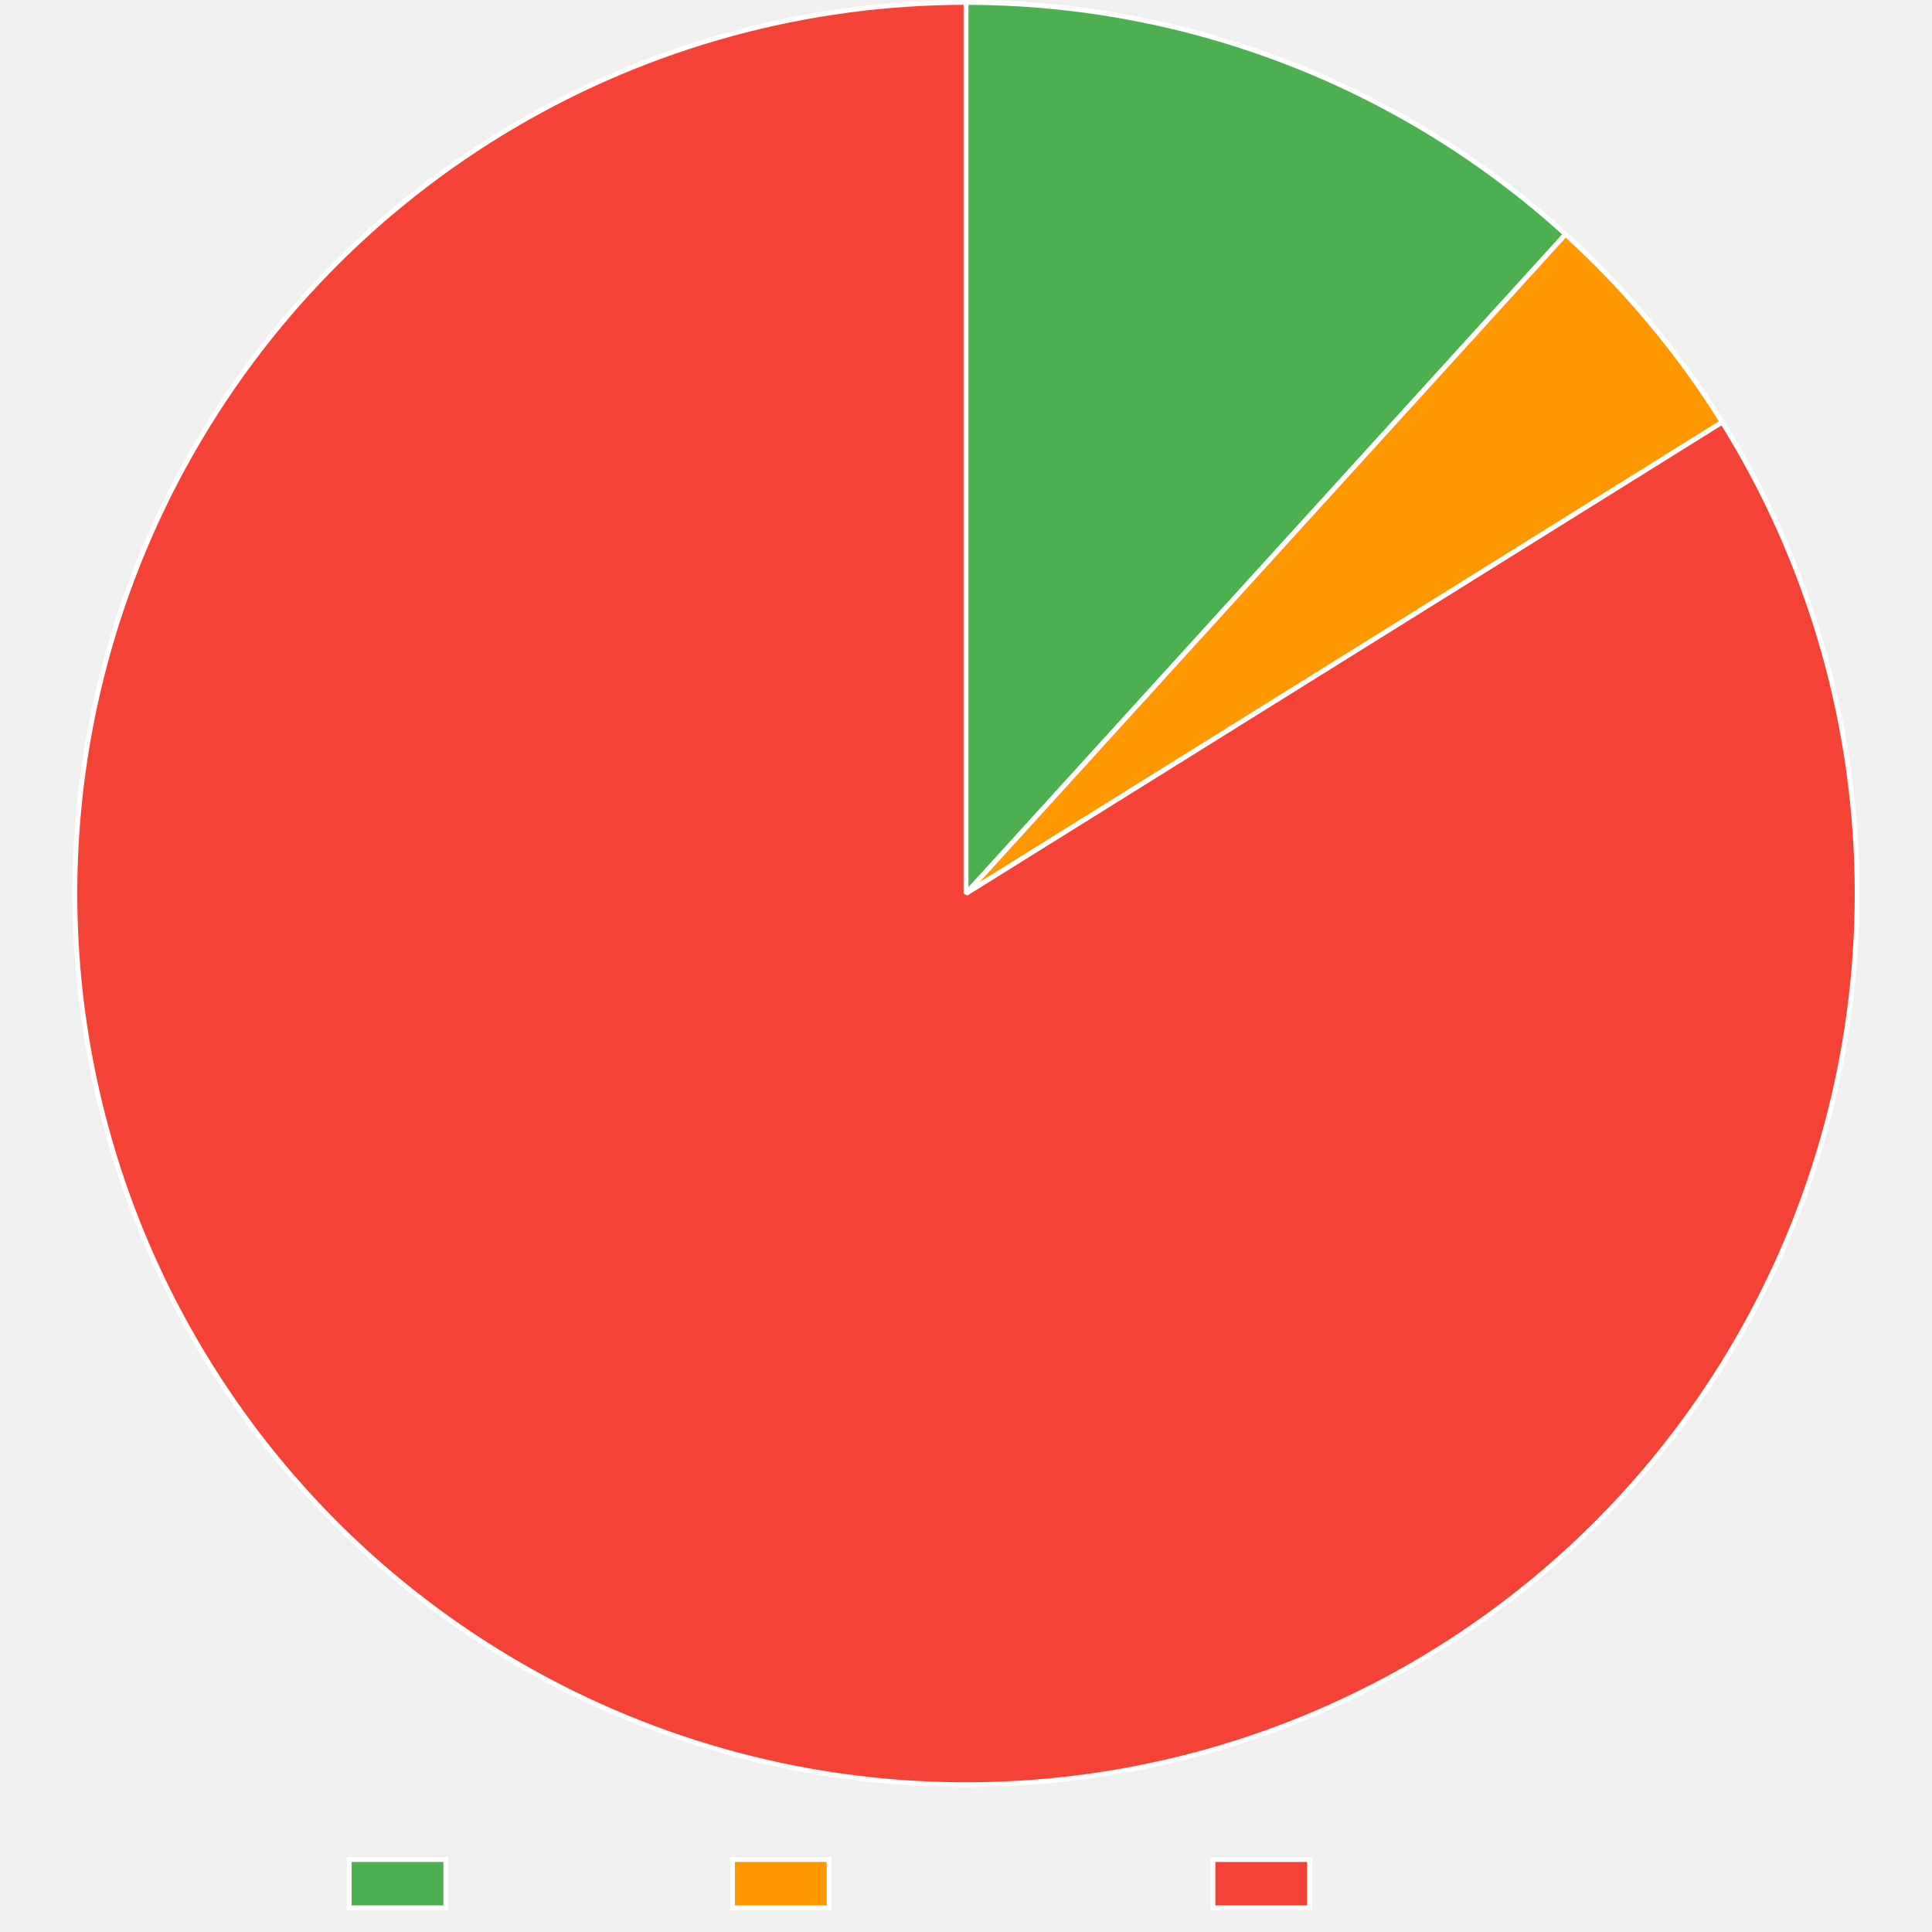
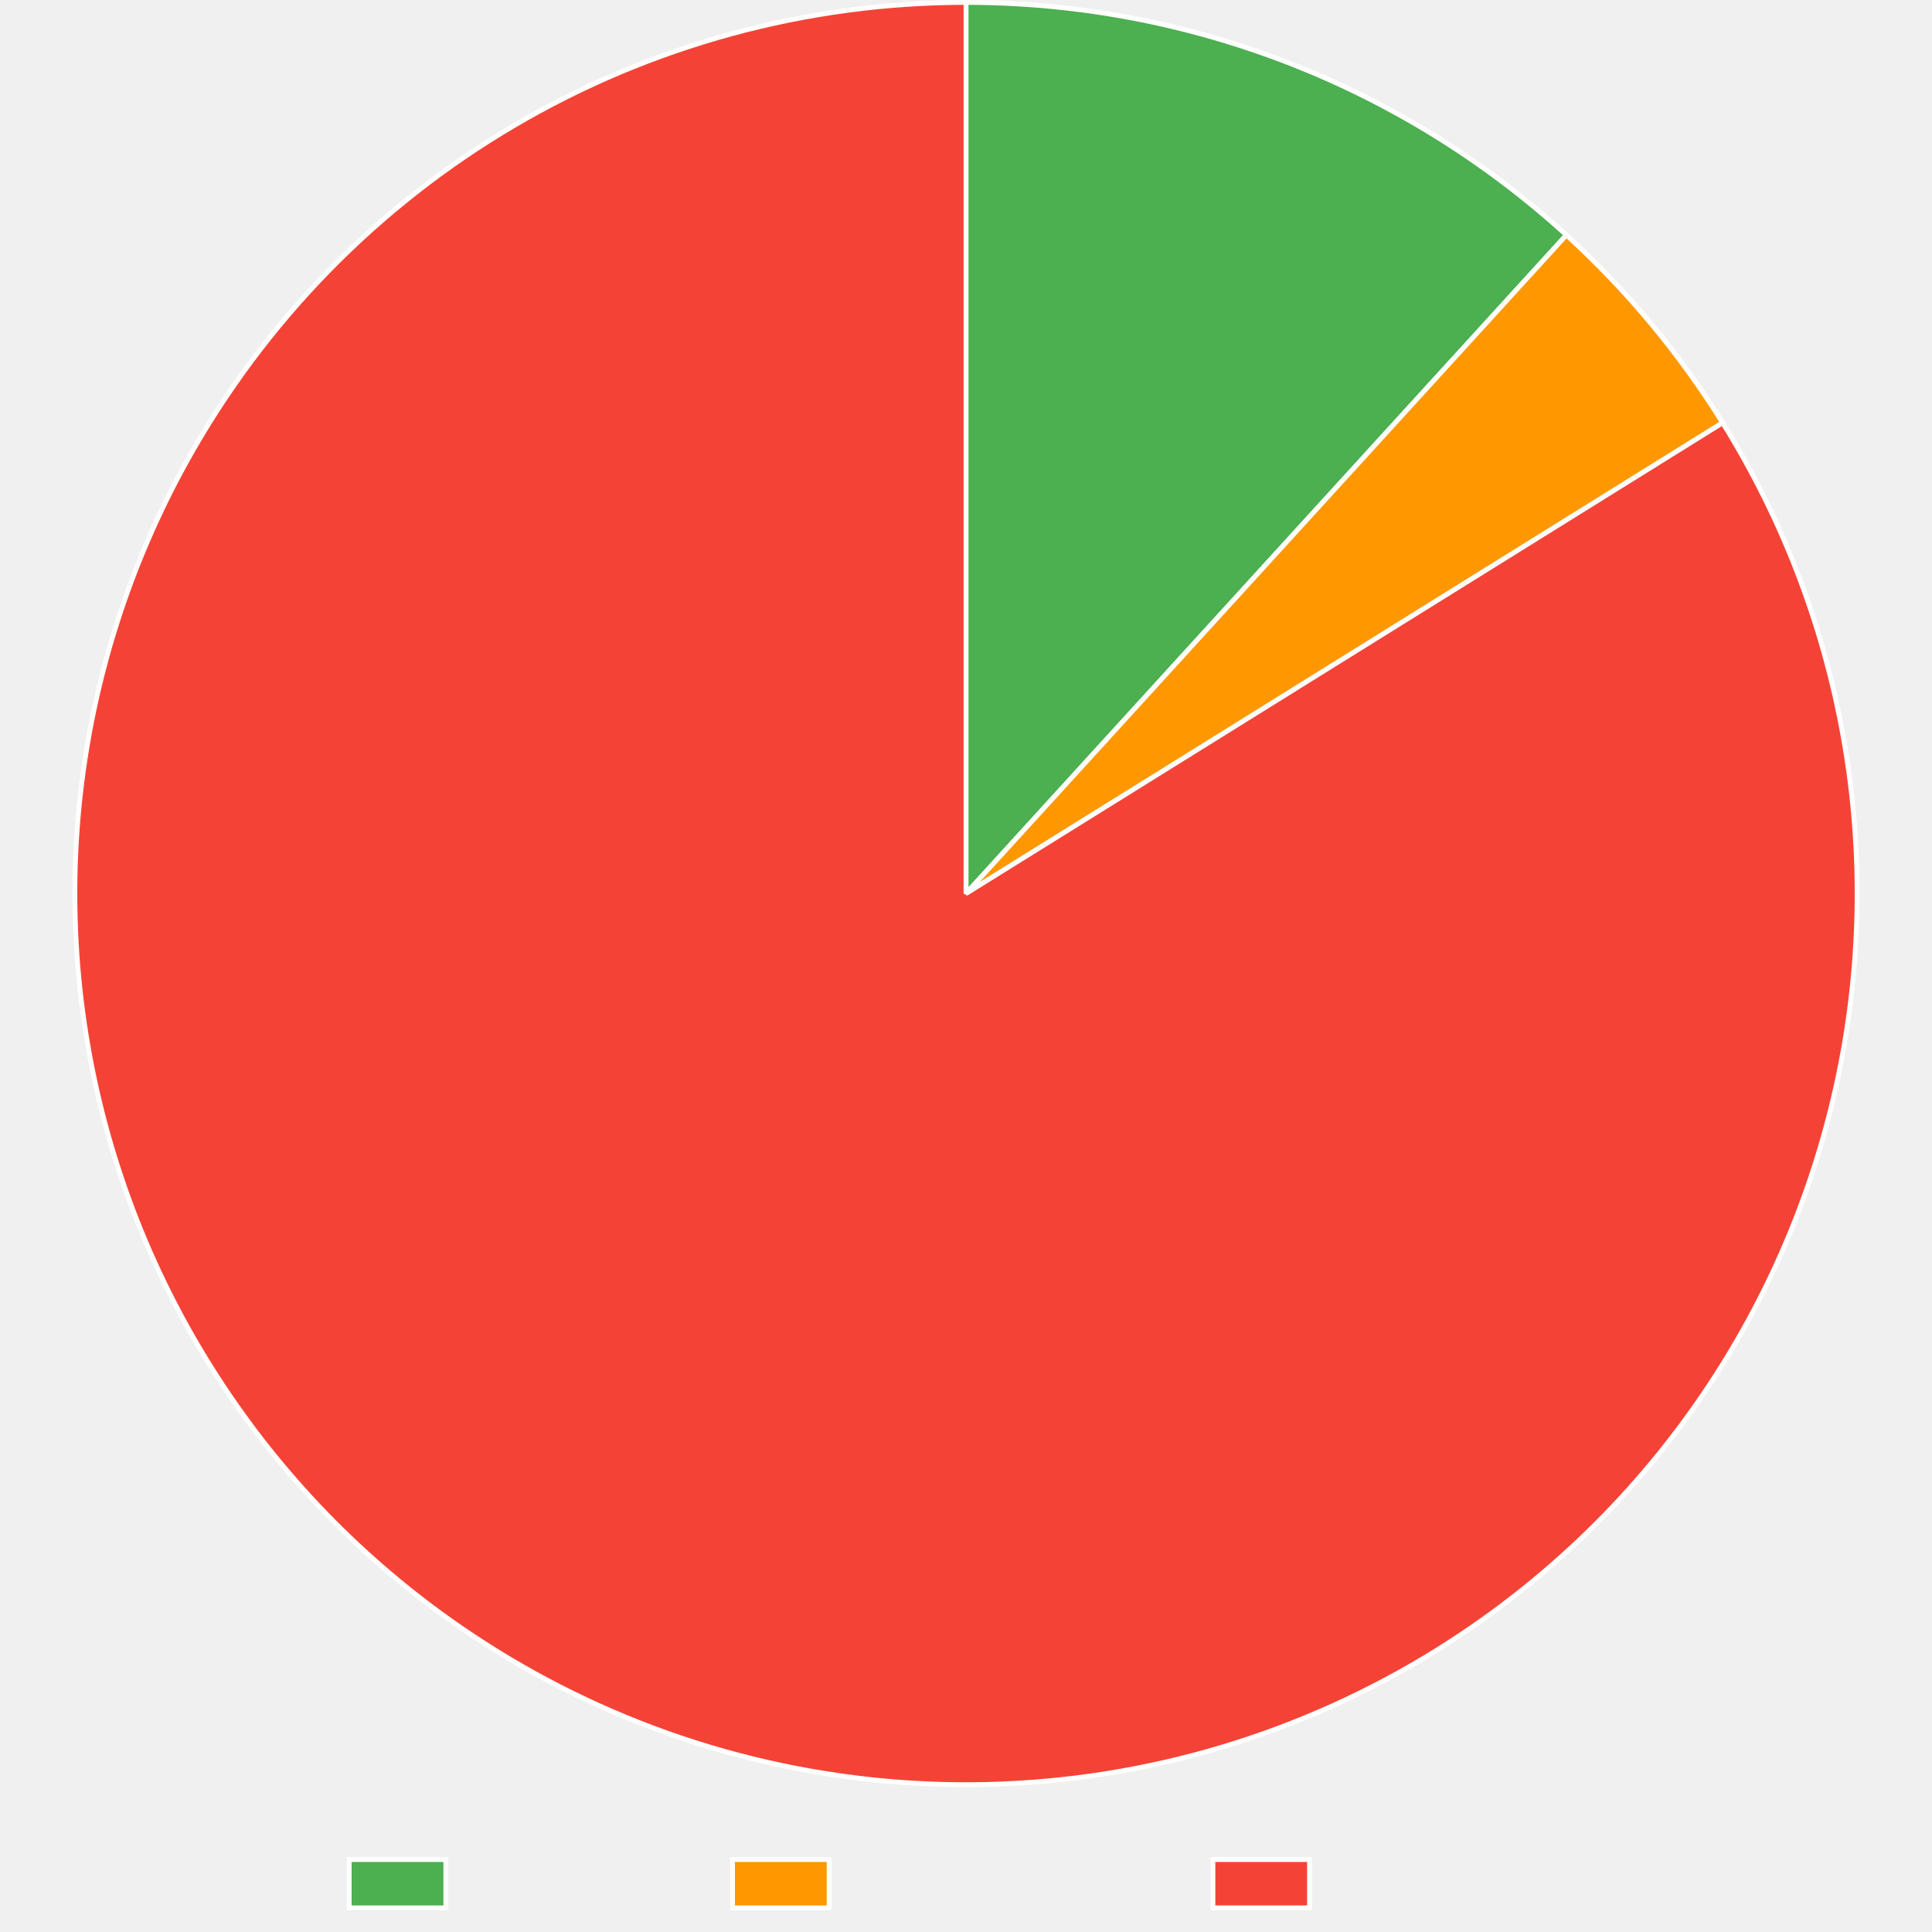
<svg xmlns="http://www.w3.org/2000/svg" width="800" height="800">
  <path fill="none" d="M0 0h800v800H0z" />
  <clipPath id="a">
    <path d="M0 740h800v60H0z" />
  </clipPath>
  <g clip-path="url(#a)">
    <path fill="#4caf50" d="M144.605 770h40v20h-40z" />
    <path fill="none" stroke="#fff" stroke-miterlimit="10" stroke-width="2" d="M144.605 770h40v20h-40z" />
    <text x="194.605, 207.945, 217.505, 230.386, 240.65, 248.687, 260.523," y="787.5," fill="#666" font-family="DejaVu Serif" font-size="20">Trusted</text>
    <path fill="#ff9800" d="M303.325 770h40v20h-40z" />
    <path fill="none" stroke="#fff" stroke-miterlimit="10" stroke-width="2" d="M303.325 770h40v20h-40z" />
    <text x="353.325, 366.782, 376.343, 388.384, 399.682, 411.518, 424.399, 436.323, 449.204, 460.405," y="787.5," fill="#666" font-family="DejaVu Serif" font-size="20">Provenance</text>
    <path fill="#f44336" d="M502.245 770h40v20h-40z" />
    <path fill="none" stroke="#fff" stroke-miterlimit="10" stroke-width="2" d="M502.245 770h40v20h-40z" />
    <text x="552.245, 569.1, 581.981, 590.018, 599.579, 612.46, 622.724, 630.761, 642.597," y="787.5," fill="#666" font-family="DejaVu Serif" font-size="20">Untrusted</text>
  </g>
-   <path fill="#4caf50" d="M400 1q8.512 0 17.014.392 8.503.393 16.978 1.177t16.906 1.958 16.798 2.736 16.653 3.507 16.474 4.271 16.26 5.027q8.072 2.7 16.01 5.77t15.728 6.503 15.41 7.221 15.062 7.924q7.44 4.136 14.68 8.61 7.241 4.475 14.268 9.278 7.026 4.804 13.824 9.926t13.352 10.553q6.555 5.43 12.852 11.157L400 370z" />
-   <path fill="none" stroke="#fff" stroke-linejoin="bevel" stroke-width="2" d="M400 1q8.512 0 17.014.392 8.503.393 16.978 1.177t16.906 1.958 16.798 2.736 16.653 3.507 16.474 4.271 16.26 5.027q8.072 2.7 16.01 5.77t15.728 6.503 15.41 7.221 15.062 7.924q7.44 4.136 14.68 8.61 7.241 4.475 14.268 9.278 7.026 4.804 13.824 9.926t13.352 10.553q6.555 5.43 12.852 11.157L400 370z" />
-   <path fill="#ff9800" d="M648.269 97.01q9.4 8.55 18.191 17.725t16.929 18.935 15.586 20.055 14.17 21.079L400 370z" />
-   <path fill="none" stroke="#fff" stroke-linejoin="bevel" stroke-width="2" d="M648.269 97.01q9.4 8.55 18.191 17.725t16.929 18.935 15.586 20.055 14.17 21.079L400 370 648.269 97.01Z" />
-   <path fill="#f44336" d="M713.144 174.804q4.792 7.687 9.201 15.6t8.424 16.033 7.627 16.427 6.812 16.782 5.98 17.095 5.135 17.369 4.276 17.6q1.922 8.851 3.407 17.787t2.53 17.934q1.045 8.998 1.648 18.036.602 9.039.76 18.096t-.129 18.11-1.017 18.084-1.903 18.01-2.784 17.897-3.66 17.738-4.525 17.537-5.38 17.294q-2.903 8.58-6.223 17.009t-7.05 16.683-7.86 16.317-8.65 15.912q-4.52 7.85-9.421 15.468t-10.169 14.987-10.892 14.47-11.589 13.919-12.258 13.333q-6.292 6.516-12.897 12.715-6.605 6.2-13.506 12.068t-14.081 11.39-14.624 10.685q-7.442 5.164-15.13 9.955-5.207 3.246-10.519 6.317-5.312 3.07-10.723 5.963t-10.915 5.604-11.096 5.237-11.264 4.866q-5.673 2.34-11.42 4.489t-11.562 4.106-11.692 3.72-11.81 3.329q-5.932 1.566-11.914 2.934-5.98 1.368-12.004 2.537t-12.083 2.136q-6.059.968-12.147 1.734-6.087.765-12.197 1.328t-12.235.922q-6.126.36-12.26.515t-12.269.107-12.266-.3-12.25-.709q-6.118-.456-12.219-1.115-6.1-.66-12.175-1.521-6.075-.862-12.118-1.925t-12.047-2.327-11.963-2.726-11.866-3.122-11.756-3.515-11.632-3.904-11.496-4.289-11.347-4.668-11.185-5.043-11.012-5.412-10.826-5.776q-7.92-4.396-15.615-9.175t-15.147-9.93q-7.45-5.151-14.64-10.662-7.19-5.51-14.1-11.367T147.9 639.456t-12.918-12.694-12.28-13.313q-5.975-6.808-11.61-13.9-5.636-7.092-10.916-14.452t-10.193-14.971-9.446-15.453q-4.534-7.842-8.677-15.898-4.143-8.055-7.886-16.304-3.743-8.25-7.077-16.672t-6.25-16.999q-2.916-8.576-5.408-17.285t-4.554-17.53-3.688-17.731-2.814-17.892-1.932-18.008-1.047-18.081-.158-18.11.731-18.097 1.618-18.04 2.501-17.937q1.47-8.939 3.378-17.794t4.248-17.606 5.106-17.377q2.766-8.626 5.952-17.105t6.785-16.793 7.6-16.44 8.399-16.046q2.977-5.365 6.132-10.628t6.482-10.418 6.824-10.196 7.16-9.965 7.488-9.72q3.824-4.798 7.806-9.466 3.982-4.669 8.117-9.202 4.134-4.533 8.418-8.927t8.71-8.641 8.993-8.348 9.265-8.044q4.7-3.944 9.528-7.73t9.78-7.411q4.95-3.624 10.02-7.081t10.25-6.744q5.181-3.287 10.469-6.4 5.287-3.112 10.676-6.047 5.388-2.936 10.87-5.69 5.483-2.754 11.055-5.325 5.57-2.57 11.225-4.955 5.653-2.384 11.383-4.578t11.53-4.198q5.8-2.003 11.662-3.812t11.783-3.422 11.89-3.028q5.971-1.416 11.985-2.632T338.93 6.09t12.133-1.83q6.082-.813 12.187-1.424t12.227-1.02 12.255-.611T400 1v369z" />
-   <path fill="none" stroke="#fff" stroke-linejoin="bevel" stroke-width="2" d="M713.144 174.804q4.792 7.687 9.201 15.6t8.424 16.033 7.627 16.427 6.812 16.782 5.98 17.095 5.135 17.369 4.276 17.6q1.922 8.851 3.407 17.787t2.53 17.934q1.045 8.998 1.648 18.036.602 9.039.76 18.096t-.129 18.11-1.017 18.084-1.903 18.01-2.784 17.897-3.66 17.738-4.525 17.537-5.38 17.294q-2.903 8.58-6.223 17.009t-7.05 16.683-7.86 16.317-8.65 15.912q-4.52 7.85-9.421 15.468t-10.169 14.987-10.892 14.47-11.589 13.919-12.258 13.333q-6.292 6.516-12.897 12.715-6.605 6.2-13.506 12.068t-14.081 11.39-14.624 10.685q-7.442 5.164-15.13 9.955-5.207 3.246-10.519 6.317-5.312 3.07-10.723 5.963t-10.915 5.604-11.096 5.237-11.264 4.866q-5.673 2.34-11.42 4.489t-11.562 4.106-11.692 3.72-11.81 3.329q-5.932 1.566-11.914 2.934-5.98 1.368-12.004 2.537t-12.083 2.136q-6.059.968-12.147 1.734-6.087.765-12.197 1.328t-12.235.922q-6.126.36-12.26.515t-12.269.107-12.266-.3-12.25-.709q-6.118-.456-12.219-1.115-6.1-.66-12.175-1.521-6.075-.862-12.118-1.925t-12.047-2.327-11.963-2.726-11.866-3.122-11.756-3.515-11.632-3.904-11.496-4.289-11.347-4.668-11.185-5.043-11.012-5.412-10.826-5.776q-7.92-4.396-15.615-9.175t-15.147-9.93q-7.45-5.151-14.64-10.662-7.19-5.51-14.1-11.367T147.9 639.456t-12.918-12.694-12.28-13.313q-5.975-6.808-11.61-13.9-5.636-7.092-10.916-14.452t-10.193-14.971-9.446-15.453q-4.534-7.842-8.677-15.898-4.143-8.055-7.886-16.304-3.743-8.25-7.077-16.672t-6.25-16.999q-2.916-8.576-5.408-17.285t-4.554-17.53-3.688-17.731-2.814-17.892-1.932-18.008-1.047-18.081-.158-18.11.731-18.097 1.618-18.04 2.501-17.937q1.47-8.939 3.378-17.794t4.248-17.606 5.106-17.377q2.766-8.626 5.952-17.105t6.785-16.793 7.6-16.44 8.399-16.046q2.977-5.365 6.132-10.628t6.482-10.418 6.824-10.196 7.16-9.965 7.488-9.72q3.824-4.798 7.806-9.466 3.982-4.669 8.117-9.202 4.134-4.533 8.418-8.927t8.71-8.641 8.993-8.348 9.265-8.044q4.7-3.944 9.528-7.73t9.78-7.411q4.95-3.624 10.02-7.081t10.25-6.744q5.181-3.287 10.469-6.4 5.287-3.112 10.676-6.047 5.388-2.936 10.87-5.69 5.483-2.754 11.055-5.325 5.57-2.57 11.225-4.955 5.653-2.384 11.383-4.578t11.53-4.198q5.8-2.003 11.662-3.812t11.783-3.422 11.89-3.028q5.971-1.416 11.985-2.632T338.93 6.09t12.133-1.83q6.082-.813 12.187-1.424t12.227-1.02 12.255-.611T400 1v369l313.144-195.196Z" />
+   <path fill="#4caf50" d="M400 1q8.526 0 17.043.394 8.518.394 17.007 1.18 8.49.787 16.935 1.965t16.825 2.745 16.681 3.52 16.5 4.285 16.285 5.044 16.035 5.79 15.75 6.524 15.432 7.245 15.08 7.95q7.45 4.15 14.698 8.639t14.283 9.308q7.034 4.819 13.837 9.957 6.804 5.139 13.363 10.586 6.56 5.448 12.86 11.192L400 370z" />
+   <path fill="none" stroke="#fff" stroke-linejoin="bevel" stroke-width="2" d="M400 1q8.526 0 17.043.394 8.518.394 17.007 1.18 8.49.787 16.935 1.965t16.825 2.745 16.681 3.52 16.5 4.285 16.285 5.044 16.035 5.79 15.75 6.524 15.432 7.245 15.08 7.95q7.45 4.15 14.698 8.639t14.283 9.308q7.034 4.819 13.837 9.957 6.804 5.139 13.363 10.586 6.56 5.448 12.86 11.192L400 370z" />
+   <path fill="#ff9800" d="M648.614 97.324q9.376 8.549 18.142 17.72 8.766 9.173 16.882 18.925 8.115 9.752 15.542 20.04 7.426 10.286 14.129 21.059L400 370z" />
+   <path fill="none" stroke="#fff" stroke-linejoin="bevel" stroke-width="2" d="M648.614 97.324q9.376 8.549 18.142 17.72 8.766 9.173 16.882 18.925 8.115 9.752 15.542 20.04 7.426 10.286 14.129 21.059L400 370 648.614 97.324Z" />
+   <path fill="#f44336" d="M713.309 175.068q4.785 7.691 9.188 15.608 4.402 7.917 8.41 16.04 4.008 8.124 7.613 16.434t6.798 16.787 5.966 17.1q2.773 8.624 5.12 17.374t4.26 17.603q1.915 8.853 3.393 17.79 1.478 8.938 2.515 17.936 1.038 9 1.632 18.038.595 9.04.745 18.096t-.144 18.111-1.032 18.082-1.918 18.01q-1.18 8.98-2.8 17.893t-3.674 17.735q-2.055 8.823-4.54 17.533-2.486 8.711-5.395 17.29-2.91 8.578-6.237 17.003t-7.064 16.677-7.873 16.311-8.665 15.905-9.434 15.46-10.181 14.979-10.904 14.46-11.601 13.91-12.27 13.322q-6.297 6.51-12.907 12.705-6.61 6.193-13.516 12.055t-14.091 11.379-14.632 10.673-15.139 9.942q-5.208 3.24-10.52 6.305-5.313 3.065-10.724 5.952t-10.916 5.593-11.095 5.227q-5.592 2.52-11.264 4.855-5.672 2.333-11.418 4.477t-11.56 4.096-11.691 3.71-11.808 3.32-11.911 2.924q-5.98 1.363-12.002 2.527t-12.079 2.127-12.143 1.725q-6.086.76-12.194 1.32-6.108.558-12.23.913-6.124.356-12.255.507t-12.265.1q-6.133-.053-12.261-.309t-12.244-.715-12.214-1.122q-6.097-.663-12.17-1.528-6.071-.865-12.111-1.93-6.04-1.067-12.041-2.333t-11.957-2.732-11.86-3.127-11.75-3.52q-5.845-1.857-11.625-3.908-5.78-2.05-11.49-4.292-5.708-2.242-11.34-4.672t-11.179-5.046-11.004-5.415-10.82-5.777h.001q-7.918-4.4-15.611-9.182-7.694-4.783-15.143-9.937t-14.636-10.668q-7.187-5.513-14.095-11.373t-13.52-12.05q-6.612-6.192-12.913-12.7-6.3-6.51-12.274-13.32-5.973-6.809-11.605-13.904t-10.91-14.457-10.187-14.975q-4.91-7.612-9.44-15.457-4.53-7.844-8.67-15.901t-7.879-16.308-7.07-16.675-6.242-17.001-5.401-17.287-4.547-17.532-3.68-17.733-2.806-17.893-1.925-18.009-1.039-18.082-.15-18.11.738-18.097 1.626-18.038 2.508-17.937 3.386-17.792 4.255-17.605 5.113-17.374 5.96-17.103 6.792-16.79 7.607-16.436 8.405-16.043q2.979-5.361 6.134-10.621t6.484-10.411 6.826-10.19 7.16-9.958 7.488-9.714 7.807-9.46 8.116-9.195 8.418-8.92 8.71-8.636 8.991-8.341 9.264-8.038q4.7-3.942 9.526-7.726 4.827-3.784 9.778-7.405 4.95-3.62 10.018-7.075t10.248-6.74 10.466-6.394q5.286-3.11 10.673-6.043 5.386-2.933 10.867-5.686 5.481-2.752 11.051-5.32 5.57-2.57 11.221-4.951 5.652-2.382 11.38-4.575t11.526-4.195 11.658-3.809 11.779-3.42q5.918-1.61 11.886-3.025t11.98-2.63q6.011-1.215 12.06-2.23t12.128-1.827q6.08-.813 12.182-1.424 6.103-.61 12.223-1.018 6.12-.407 12.25-.611T400 1v369z" />
+   <path fill="none" stroke="#fff" stroke-linejoin="bevel" stroke-width="2" d="M713.309 175.068q4.785 7.691 9.188 15.608 4.402 7.917 8.41 16.04 4.008 8.124 7.613 16.434t6.798 16.787 5.966 17.1q2.773 8.624 5.12 17.374t4.26 17.603q1.915 8.853 3.393 17.79 1.478 8.938 2.515 17.936 1.038 9 1.632 18.038.595 9.04.745 18.096t-.144 18.111-1.032 18.082-1.918 18.01q-1.18 8.98-2.8 17.893t-3.674 17.735q-2.055 8.823-4.54 17.533-2.486 8.711-5.395 17.29-2.91 8.578-6.237 17.003t-7.064 16.677-7.873 16.311-8.665 15.905-9.434 15.46-10.181 14.979-10.904 14.46-11.601 13.91-12.27 13.322q-6.297 6.51-12.907 12.705-6.61 6.193-13.516 12.055t-14.091 11.379-14.632 10.673-15.139 9.942q-5.208 3.24-10.52 6.305-5.313 3.065-10.724 5.952t-10.916 5.593-11.095 5.227q-5.592 2.52-11.264 4.855-5.672 2.333-11.418 4.477t-11.56 4.096-11.691 3.71-11.808 3.32-11.911 2.924q-5.98 1.363-12.002 2.527t-12.079 2.127-12.143 1.725q-6.086.76-12.194 1.32-6.108.558-12.23.913-6.124.356-12.255.507t-12.265.1q-6.133-.053-12.261-.309t-12.244-.715-12.214-1.122q-6.097-.663-12.17-1.528-6.071-.865-12.111-1.93-6.04-1.067-12.041-2.333t-11.957-2.732-11.86-3.127-11.75-3.52q-5.845-1.857-11.625-3.908-5.78-2.05-11.49-4.292-5.708-2.242-11.34-4.672t-11.179-5.046-11.004-5.415-10.82-5.777h.001q-7.918-4.4-15.611-9.182-7.694-4.783-15.143-9.937t-14.636-10.668q-7.187-5.513-14.095-11.373t-13.52-12.05q-6.612-6.192-12.913-12.7-6.3-6.51-12.274-13.32-5.973-6.809-11.605-13.904t-10.91-14.457-10.187-14.975q-4.91-7.612-9.44-15.457-4.53-7.844-8.67-15.901t-7.879-16.308-7.07-16.675-6.242-17.001-5.401-17.287-4.547-17.532-3.68-17.733-2.806-17.893-1.925-18.009-1.039-18.082-.15-18.11.738-18.097 1.626-18.038 2.508-17.937 3.386-17.792 4.255-17.605 5.113-17.374 5.96-17.103 6.792-16.79 7.607-16.436 8.405-16.043q2.979-5.361 6.134-10.621t6.484-10.411 6.826-10.19 7.16-9.958 7.488-9.714 7.807-9.46 8.116-9.195 8.418-8.92 8.71-8.636 8.991-8.341 9.264-8.038q4.7-3.942 9.526-7.726 4.827-3.784 9.778-7.405 4.95-3.62 10.018-7.075t10.248-6.74 10.466-6.394q5.286-3.11 10.673-6.043 5.386-2.933 10.867-5.686 5.481-2.752 11.051-5.32 5.57-2.57 11.221-4.951 5.652-2.382 11.38-4.575t11.526-4.195 11.658-3.809 11.779-3.42q5.918-1.61 11.886-3.025t11.98-2.63q6.011-1.215 12.06-2.23t12.128-1.827q6.08-.813 12.182-1.424 6.103-.61 12.223-1.018 6.12-.407 12.25-.611T400 1v369l313.309-194.932Z" />
</svg>
